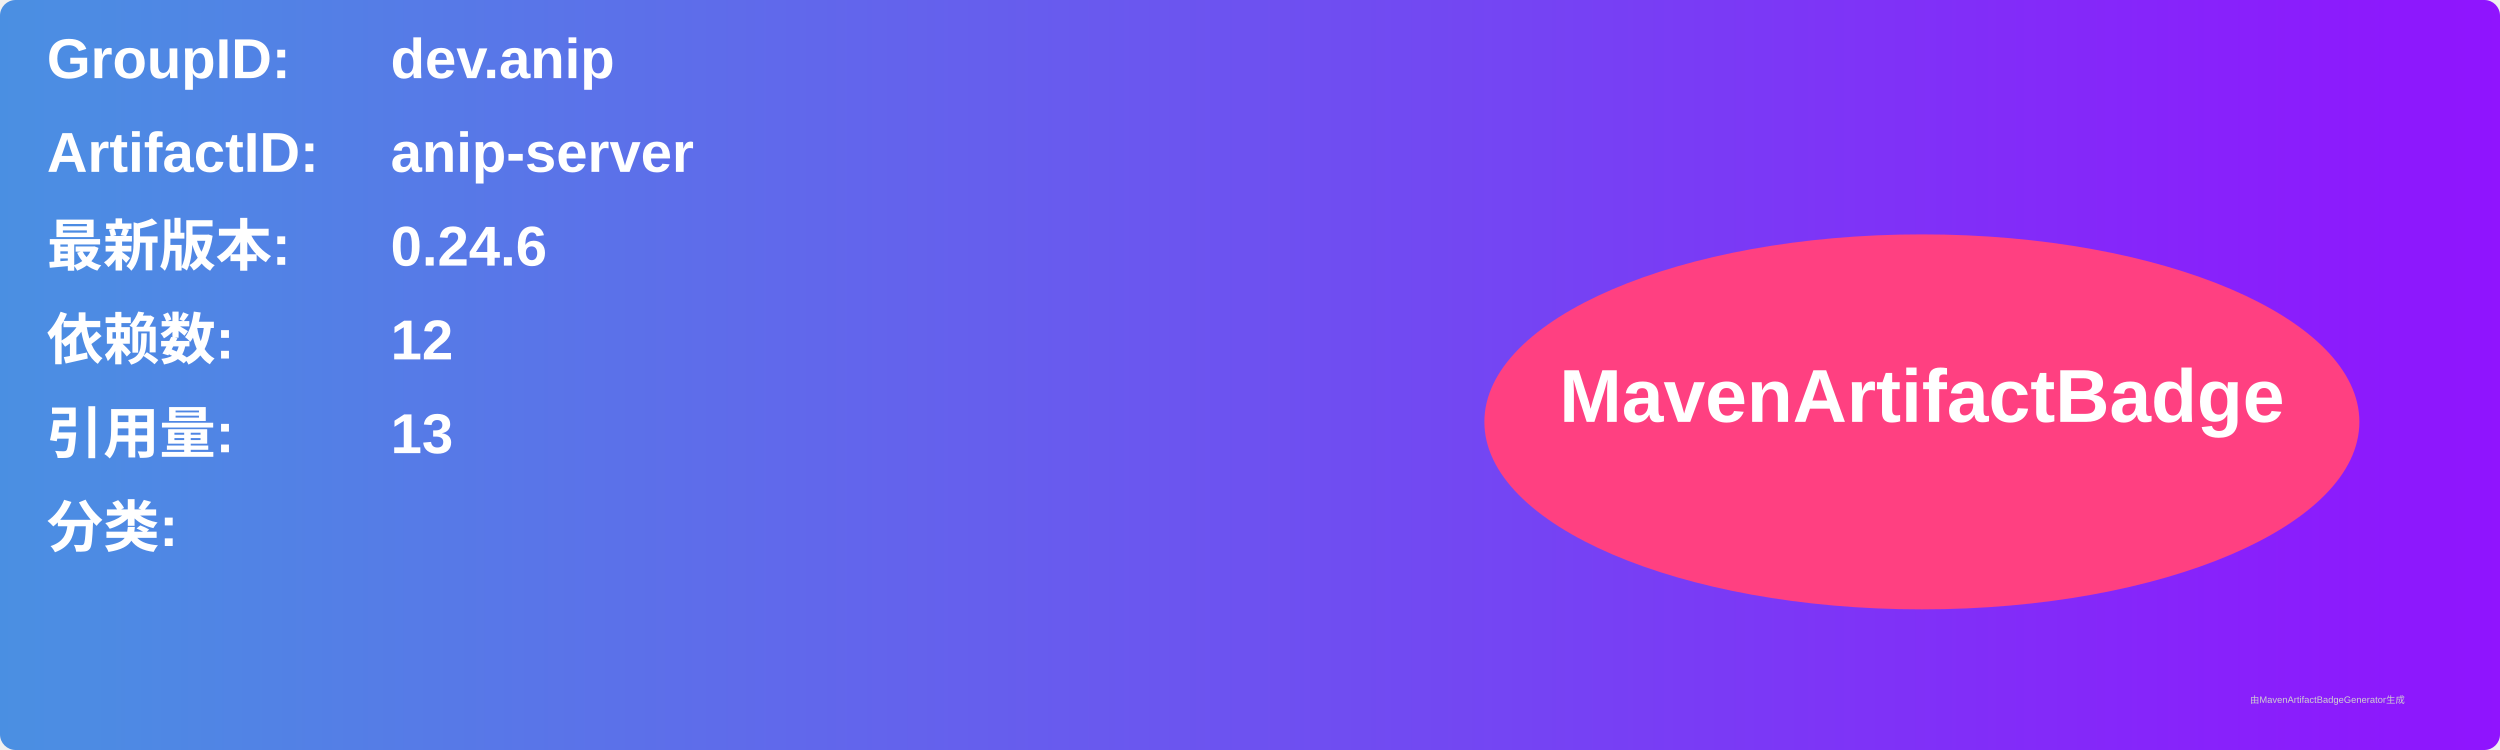
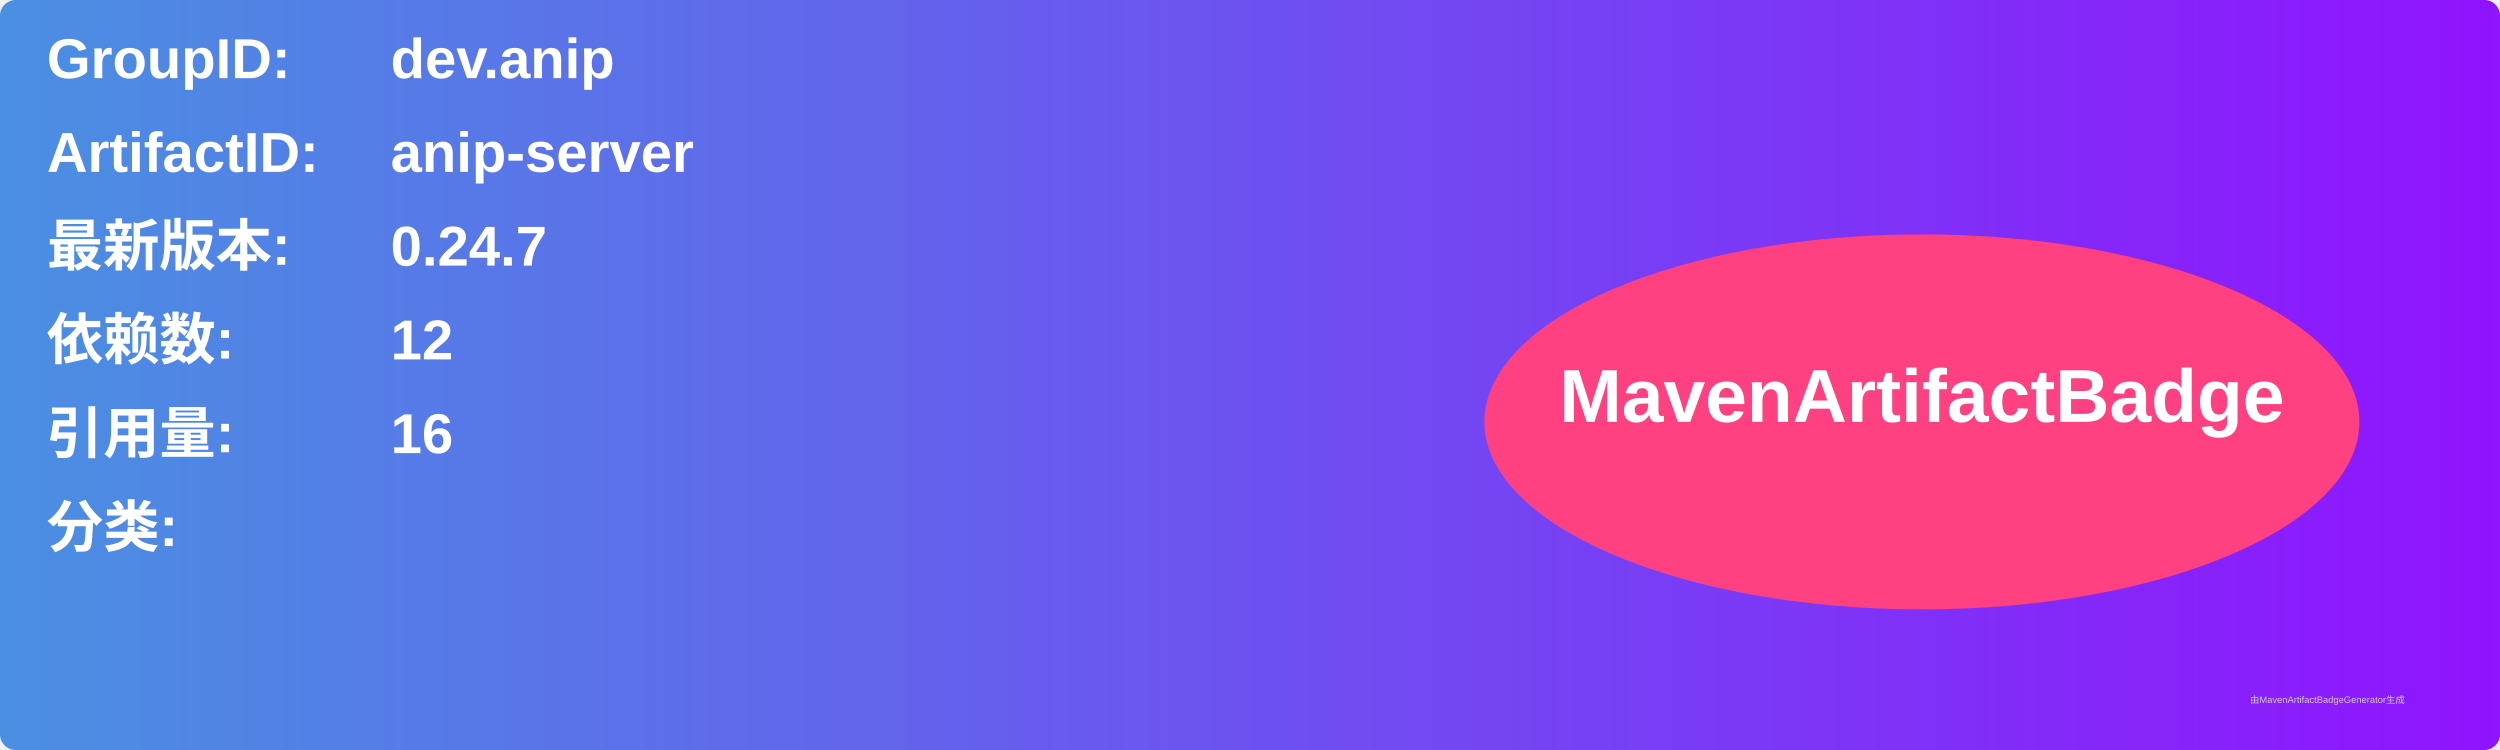
<svg xmlns="http://www.w3.org/2000/svg" width="800" height="240" viewBox="0 0 800 240">
  <linearGradient id="grad" x1="0%" y1="0%" x2="100%" y2="0%">
    <stop offset="0%" stop-color="#4a90e2" />
    <stop offset="100%" stop-color="#9013fe" />
  </linearGradient>
  <rect width="100%" height="100%" rx="5" ry="5" fill="url(#grad)" />
  <g transform="translate(15, 15)">
    <text x="0" y="10" font-family="Arial" font-size="18" fill="white" font-weight="bold" width="260">GroupID:</text>
    <text x="110" y="10" font-family="Arial" font-size="18" fill="white" font-weight="bold" width="460">dev.anip</text>
    <text x="0" y="40" font-family="Arial" font-size="18" fill="white" font-weight="bold" width="260">ArtifactID:</text>
    <text x="110" y="40" font-family="Arial" font-size="18" fill="white" font-weight="bold" width="460">anip-server</text>
    <text x="0" y="70" font-family="Arial" font-size="18" fill="white" font-weight="bold">最新版本:</text>
    <text x="110" y="70" font-family="Arial" font-size="18" fill="white" font-weight="bold">
-       <tspan font-weight="bold">0.24.6</tspan>
+       <tspan font-weight="bold">0.24.7</tspan>
    </text>
    <text x="0" y="100" font-family="Arial" font-size="18" fill="white" font-weight="bold">依赖数: </text>
    <text x="110" y="100" font-family="Arial" font-size="18" fill="white">
      <tspan font-weight="bold">12</tspan>
    </text>
    <text x="0" y="130" font-family="Arial" font-size="18" fill="white" font-weight="bold">引用量: </text>
    <text x="110" y="130" font-family="Arial" font-size="18" fill="white">
-       <tspan font-weight="bold">13</tspan>
+       <tspan font-weight="bold">16</tspan>
    </text>
    <text x="0" y="160" font-family="Arial" font-size="18" fill="white" font-weight="bold">分类:</text>
    <text x="10" y="190" font-family="Arial" font-size="10" fill="white">
      <tspan font-weight="bold" />
    </text>
    <ellipse cx="600" cy="120" rx="140" ry="60" fill="#ff4081" />
    <text x="600" y="120" text-anchor="middle" font-family="Arial" font-size="24" fill="white" font-weight="bold">MavenArtifactBadge</text>
  </g>
  <text x="720" y="225" font-family="Arial" font-size="3" fill="#d0d0d0">由MavenArtifactBadgeGenerator生成</text>
</svg>
